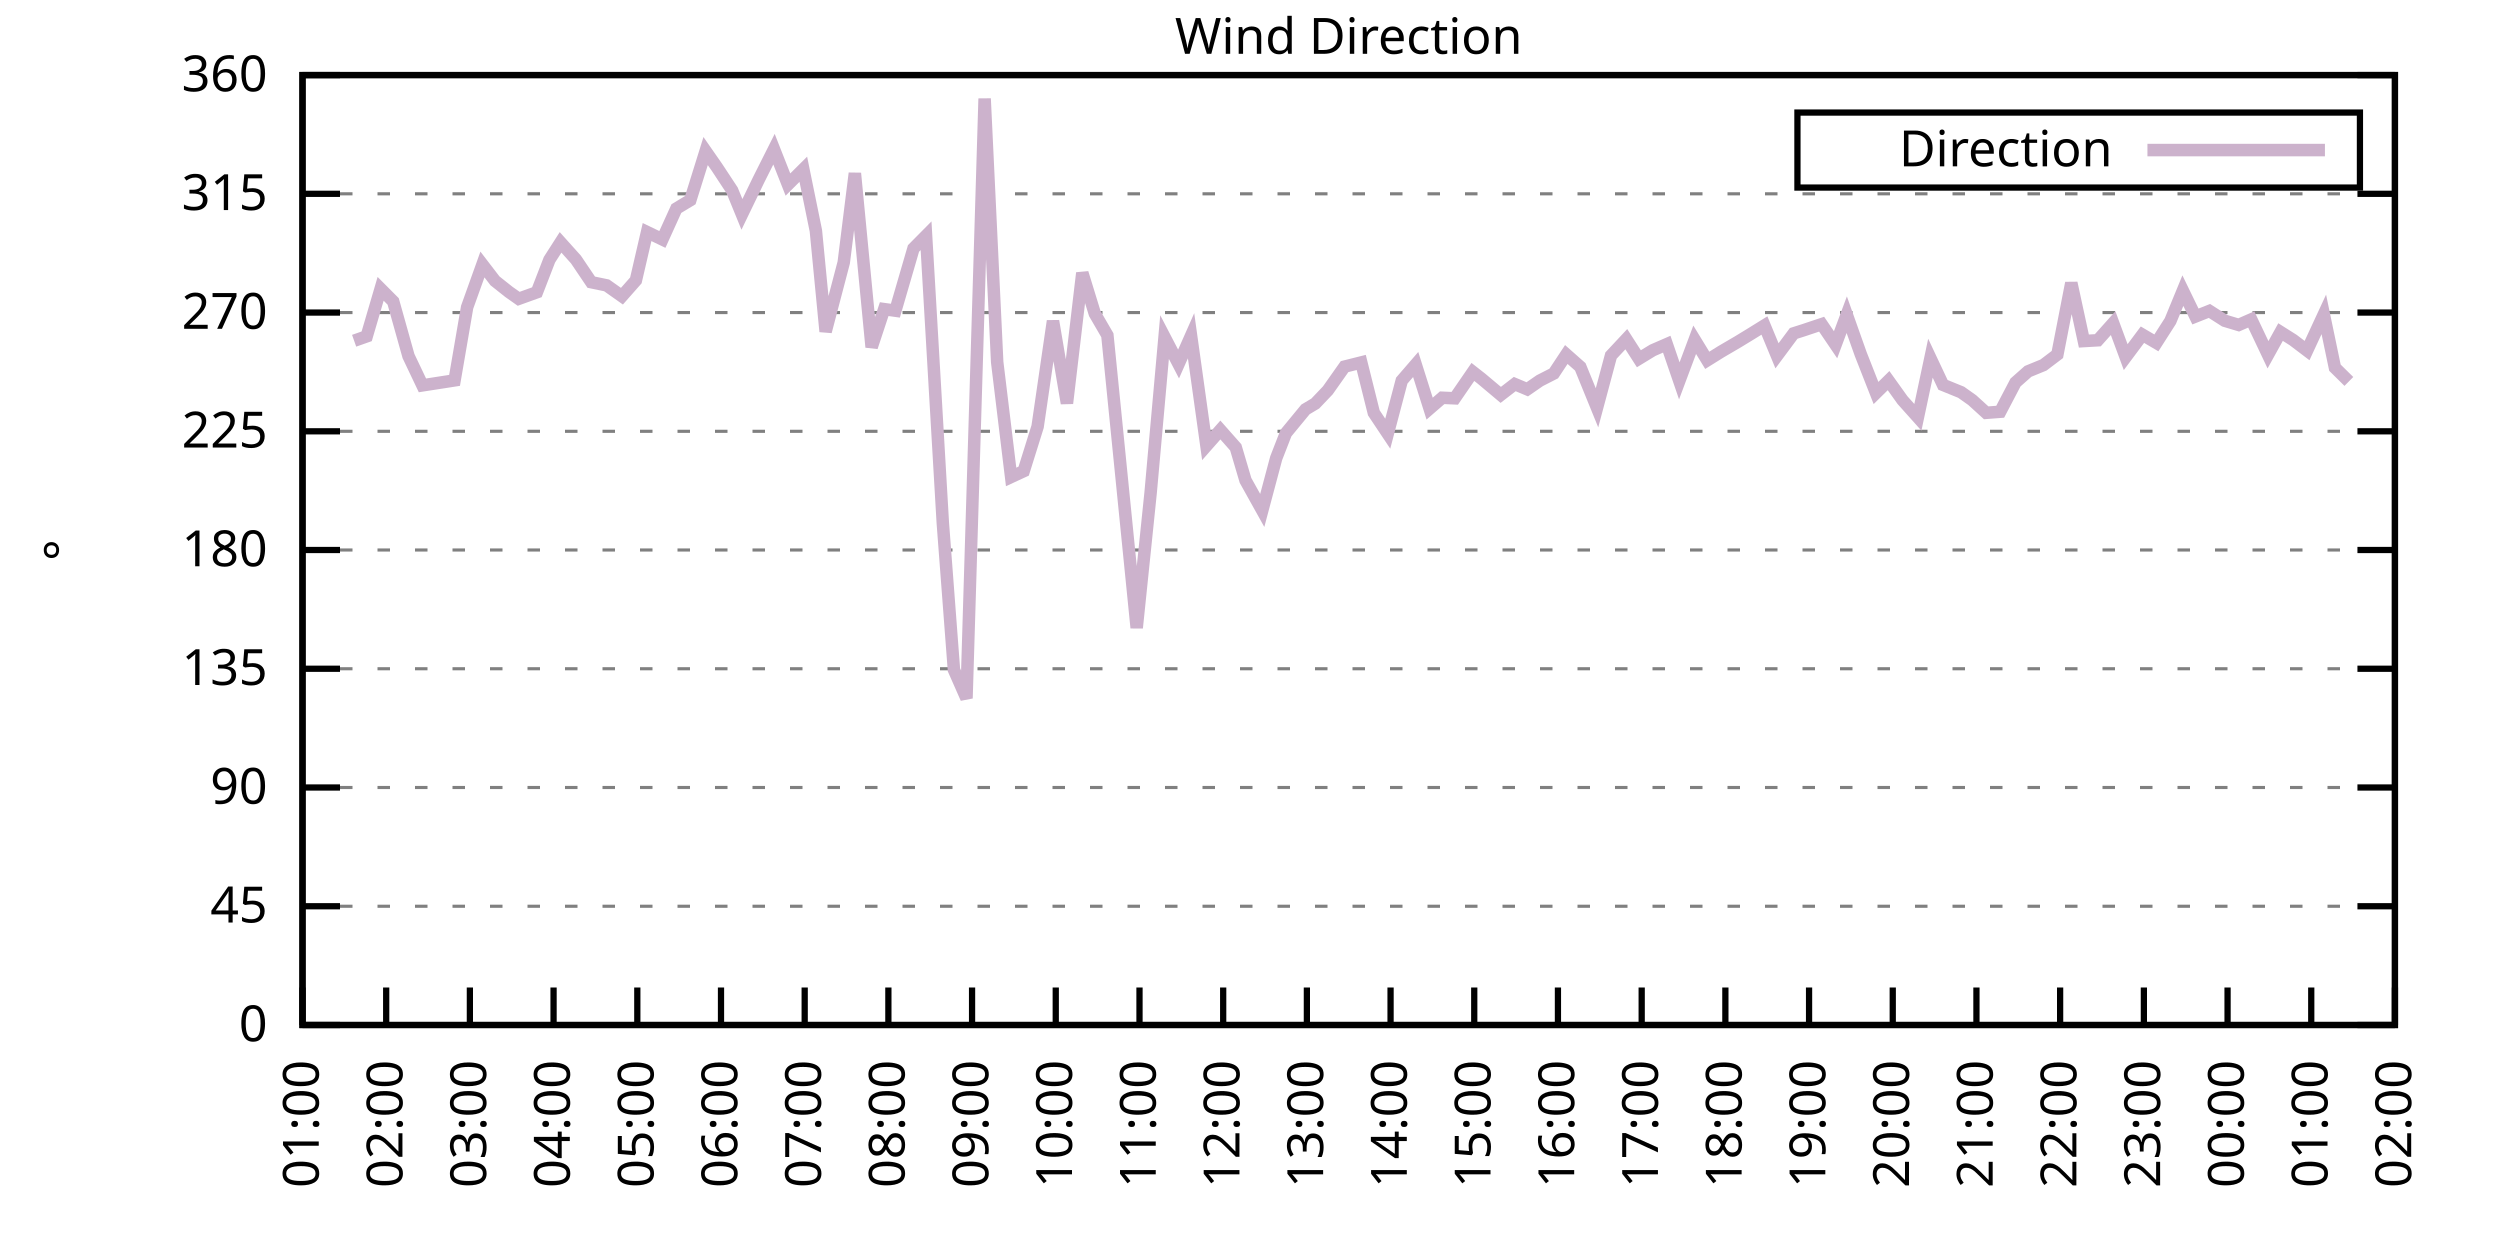
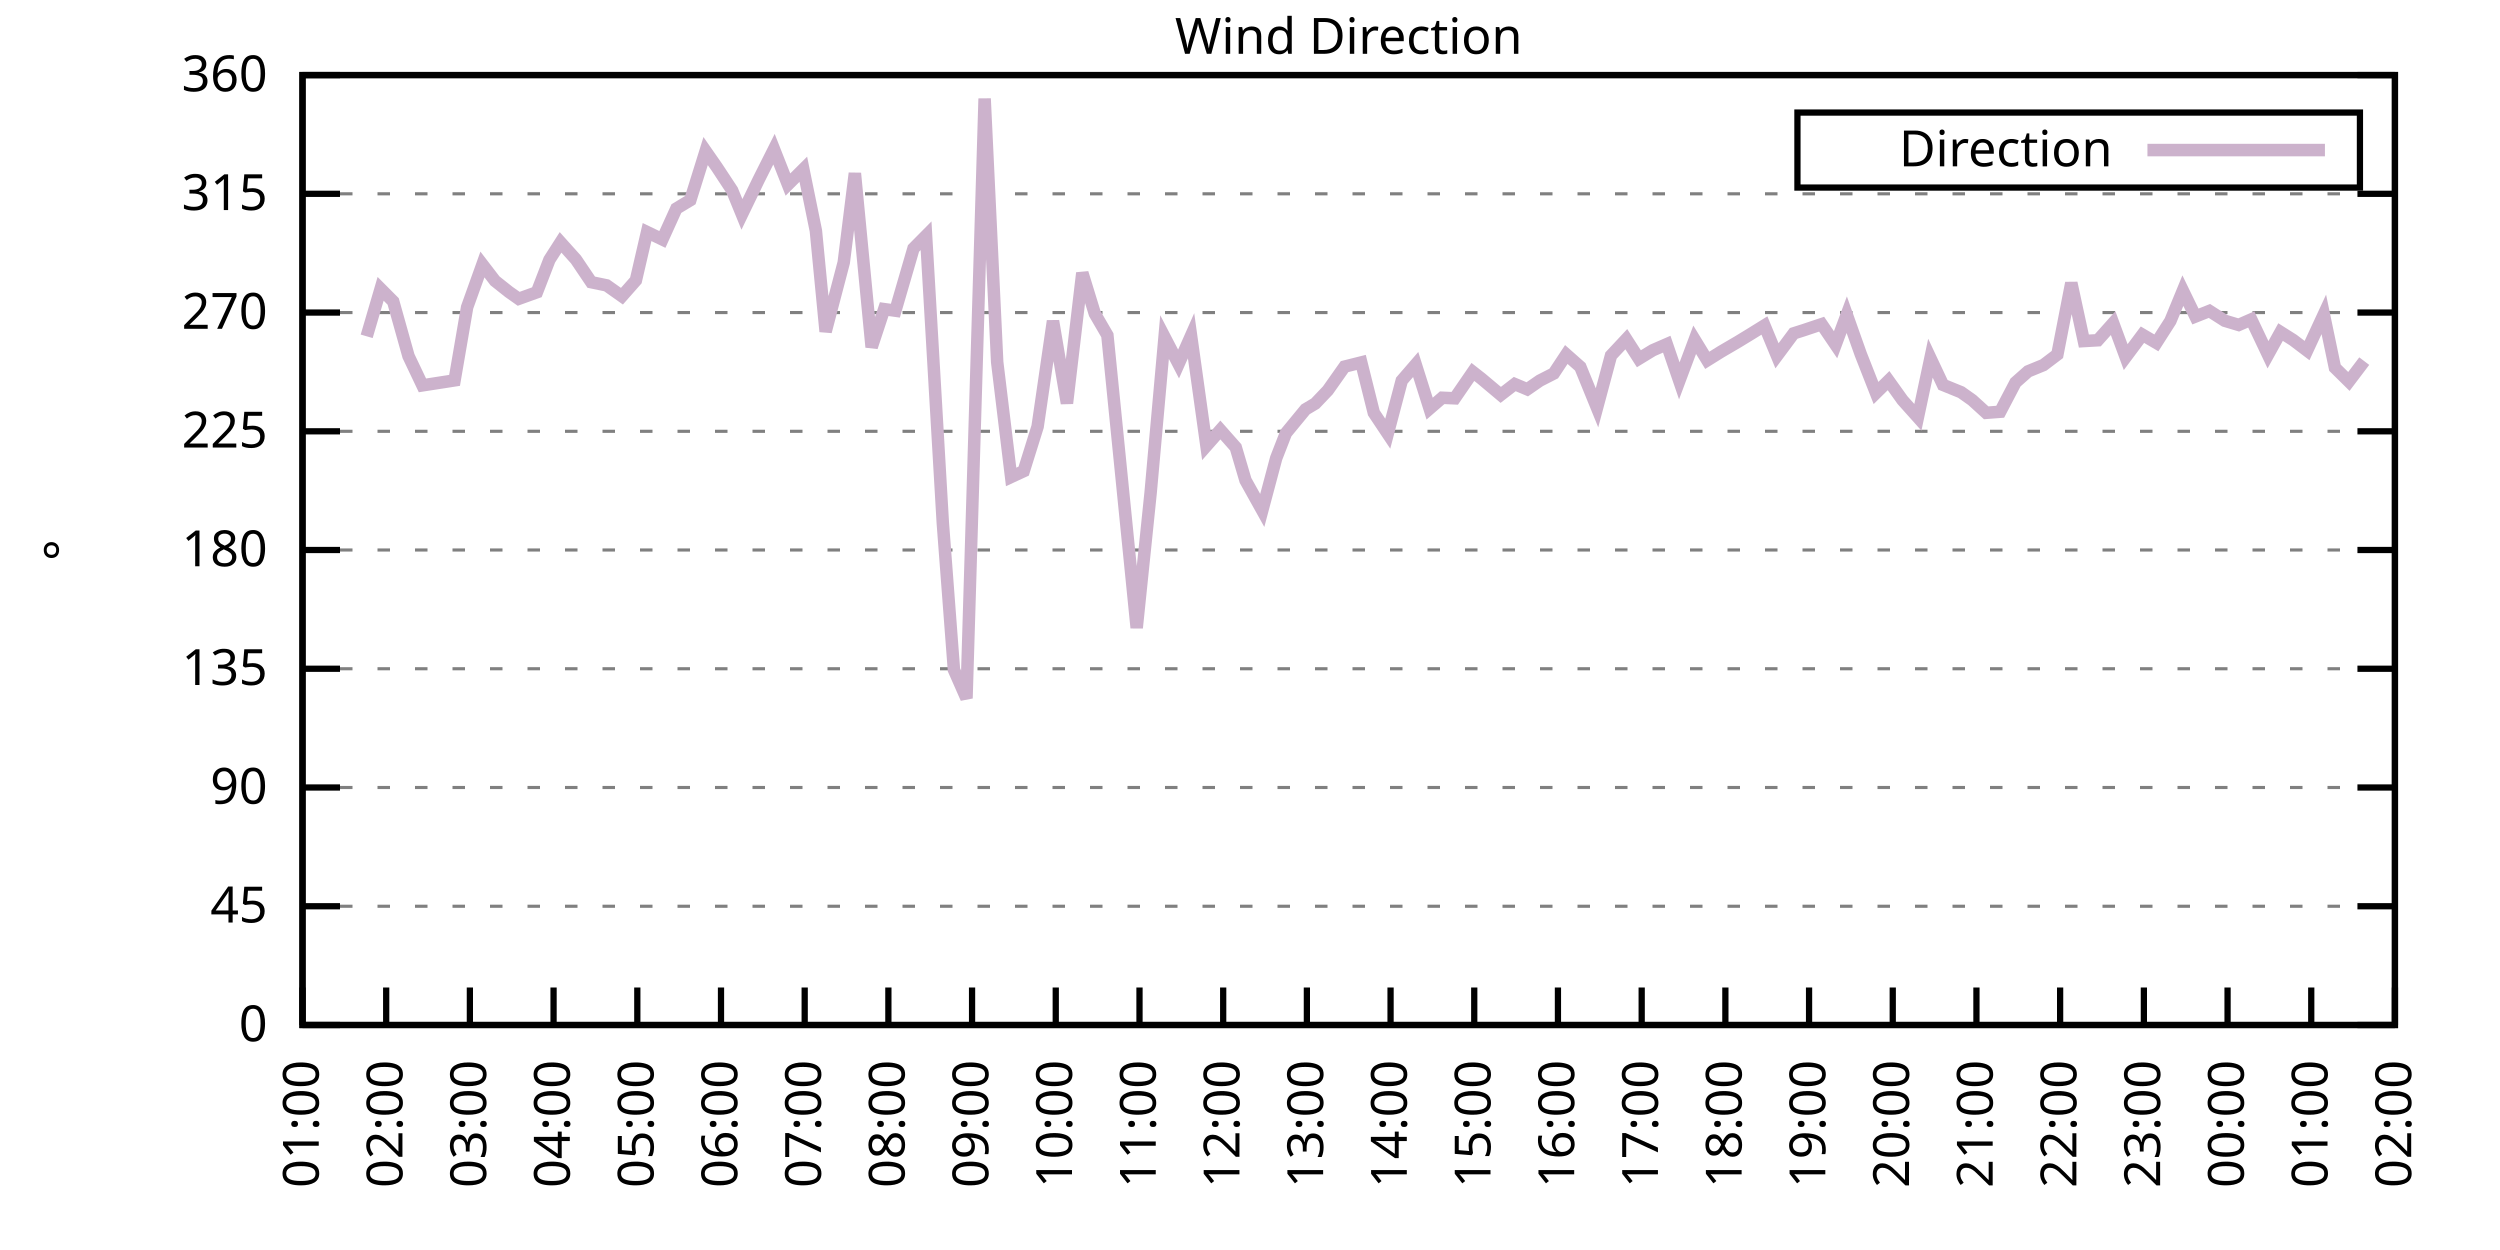
<svg xmlns="http://www.w3.org/2000/svg" xmlns:xlink="http://www.w3.org/1999/xlink" width="400" height="200" viewBox="0 0 400 200">
  <g id="gnuplot_canvas">
    <rect x="0" y="0" width="400" height="200" fill="none" />
    <defs>
      <circle id="gpDot" r="0.5" stroke-width="0.5" stroke="currentColor" />
      <path id="gpPt0" stroke-width="0.333" stroke="currentColor" d="M-1,0 h2 M0,-1 v2" />
      <path id="gpPt1" stroke-width="0.333" stroke="currentColor" d="M-1,-1 L1,1 M1,-1 L-1,1" />
      <path id="gpPt2" stroke-width="0.333" stroke="currentColor" d="M-1,0 L1,0 M0,-1 L0,1 M-1,-1 L1,1 M-1,1 L1,-1" />
      <rect id="gpPt3" stroke-width="0.333" stroke="currentColor" x="-1" y="-1" width="2" height="2" />
      <rect id="gpPt4" stroke-width="0.333" stroke="currentColor" fill="currentColor" x="-1" y="-1" width="2" height="2" />
      <circle id="gpPt5" stroke-width="0.333" stroke="currentColor" cx="0" cy="0" r="1" />
      <use xlink:href="#gpPt5" id="gpPt6" fill="currentColor" stroke="none" />
      <path id="gpPt7" stroke-width="0.333" stroke="currentColor" d="M0,-1.33 L-1.33,0.67 L1.33,0.67 z" />
      <use xlink:href="#gpPt7" id="gpPt8" fill="currentColor" stroke="none" />
      <use xlink:href="#gpPt7" id="gpPt9" stroke="currentColor" transform="rotate(180)" />
      <use xlink:href="#gpPt9" id="gpPt10" fill="currentColor" stroke="none" />
      <use xlink:href="#gpPt3" id="gpPt11" stroke="currentColor" transform="rotate(45)" />
      <use xlink:href="#gpPt11" id="gpPt12" fill="currentColor" stroke="none" />
      <path id="gpPt13" stroke-width="0.333" stroke="currentColor" d="M0,1.330 L1.265,0.411 L0.782,-1.067 L-0.782,-1.076 L-1.265,0.411 z" />
      <use xlink:href="#gpPt13" id="gpPt14" fill="currentColor" stroke="none" />
      <filter id="textbox" filterUnits="objectBoundingBox" x="0" y="0" height="1" width="1">
        <feFlood flood-color="white" flood-opacity="1" result="bgnd" />
        <feComposite in="SourceGraphic" in2="bgnd" operator="atop" />
      </filter>
      <filter id="greybox" filterUnits="objectBoundingBox" x="0" y="0" height="1" width="1">
        <feFlood flood-color="lightgrey" flood-opacity="1" result="grey" />
        <feComposite in="SourceGraphic" in2="grey" operator="atop" />
      </filter>
    </defs>
    <g fill="none" color="white" stroke="currentColor" stroke-width="1.00" stroke-linecap="butt" stroke-linejoin="miter">
</g>
    <g fill="none" color="black" stroke="currentColor" stroke-width="1.00" stroke-linecap="butt" stroke-linejoin="miter">
      <g stroke="none" shape-rendering="crispEdges">
        <polygon fill="rgb(255, 255, 255)" points="48.40,164.00 383.18,164.00 383.18,12.02 48.40,12.02 " />
      </g>
    </g>
    <g fill="none" color="black" stroke="currentColor" stroke-width="1.00" stroke-linecap="butt" stroke-linejoin="miter">
</g>
    <g fill="none" color="black" stroke="black" stroke-width="0.50" stroke-linecap="butt" stroke-linejoin="miter">
</g>
    <g fill="none" color="gray" stroke="currentColor" stroke-width="0.50" stroke-linecap="butt" stroke-linejoin="miter">
      <path stroke="gray" stroke-dasharray="2,4" class="gridline" d="M48.40,164.00 L383.19,164.00  " />
    </g>
    <g fill="none" color="gray" stroke="gray" stroke-width="1.00" stroke-linecap="butt" stroke-linejoin="miter">
</g>
    <g fill="none" color="black" stroke="currentColor" stroke-width="1.00" stroke-linecap="butt" stroke-linejoin="miter">
      <path stroke="black" d="M48.40,164.00 L54.40,164.00 M383.19,164.00 L377.19,164.00  " />
      <g transform="translate(42.80,166.60)" stroke="none" fill="black" font-family="Sans" font-size="8.00" text-anchor="end">
        <text>
          <tspan font-family="Sans"> 0</tspan>
        </text>
      </g>
    </g>
    <g fill="none" color="black" stroke="currentColor" stroke-width="1.00" stroke-linecap="butt" stroke-linejoin="miter">
</g>
    <g fill="none" color="black" stroke="black" stroke-width="0.50" stroke-linecap="butt" stroke-linejoin="miter">
</g>
    <g fill="none" color="gray" stroke="currentColor" stroke-width="0.50" stroke-linecap="butt" stroke-linejoin="miter">
      <path stroke="gray" stroke-dasharray="2,4" class="gridline" d="M48.40,145.00 L383.19,145.00  " />
    </g>
    <g fill="none" color="gray" stroke="gray" stroke-width="1.00" stroke-linecap="butt" stroke-linejoin="miter">
</g>
    <g fill="none" color="black" stroke="currentColor" stroke-width="1.00" stroke-linecap="butt" stroke-linejoin="miter">
      <path stroke="black" d="M48.40,145.00 L54.40,145.00 M383.19,145.00 L377.19,145.00  " />
      <g transform="translate(42.80,147.60)" stroke="none" fill="black" font-family="Sans" font-size="8.00" text-anchor="end">
        <text>
          <tspan font-family="Sans"> 45</tspan>
        </text>
      </g>
    </g>
    <g fill="none" color="black" stroke="currentColor" stroke-width="1.00" stroke-linecap="butt" stroke-linejoin="miter">
</g>
    <g fill="none" color="black" stroke="black" stroke-width="0.50" stroke-linecap="butt" stroke-linejoin="miter">
</g>
    <g fill="none" color="gray" stroke="currentColor" stroke-width="0.50" stroke-linecap="butt" stroke-linejoin="miter">
      <path stroke="gray" stroke-dasharray="2,4" class="gridline" d="M48.40,126.00 L383.19,126.00  " />
    </g>
    <g fill="none" color="gray" stroke="gray" stroke-width="1.00" stroke-linecap="butt" stroke-linejoin="miter">
</g>
    <g fill="none" color="black" stroke="currentColor" stroke-width="1.00" stroke-linecap="butt" stroke-linejoin="miter">
      <path stroke="black" d="M48.40,126.00 L54.40,126.00 M383.19,126.00 L377.19,126.00  " />
      <g transform="translate(42.80,128.60)" stroke="none" fill="black" font-family="Sans" font-size="8.00" text-anchor="end">
        <text>
          <tspan font-family="Sans"> 90</tspan>
        </text>
      </g>
    </g>
    <g fill="none" color="black" stroke="currentColor" stroke-width="1.00" stroke-linecap="butt" stroke-linejoin="miter">
</g>
    <g fill="none" color="black" stroke="black" stroke-width="0.50" stroke-linecap="butt" stroke-linejoin="miter">
</g>
    <g fill="none" color="gray" stroke="currentColor" stroke-width="0.50" stroke-linecap="butt" stroke-linejoin="miter">
      <path stroke="gray" stroke-dasharray="2,4" class="gridline" d="M48.40,107.00 L383.19,107.00  " />
    </g>
    <g fill="none" color="gray" stroke="gray" stroke-width="1.00" stroke-linecap="butt" stroke-linejoin="miter">
</g>
    <g fill="none" color="black" stroke="currentColor" stroke-width="1.00" stroke-linecap="butt" stroke-linejoin="miter">
      <path stroke="black" d="M48.40,107.00 L54.40,107.00 M383.19,107.00 L377.19,107.00  " />
      <g transform="translate(42.80,109.60)" stroke="none" fill="black" font-family="Sans" font-size="8.00" text-anchor="end">
        <text>
          <tspan font-family="Sans"> 135</tspan>
        </text>
      </g>
    </g>
    <g fill="none" color="black" stroke="currentColor" stroke-width="1.00" stroke-linecap="butt" stroke-linejoin="miter">
</g>
    <g fill="none" color="black" stroke="black" stroke-width="0.50" stroke-linecap="butt" stroke-linejoin="miter">
</g>
    <g fill="none" color="gray" stroke="currentColor" stroke-width="0.50" stroke-linecap="butt" stroke-linejoin="miter">
      <path stroke="gray" stroke-dasharray="2,4" class="gridline" d="M48.40,88.00 L383.19,88.00  " />
    </g>
    <g fill="none" color="gray" stroke="gray" stroke-width="1.00" stroke-linecap="butt" stroke-linejoin="miter">
</g>
    <g fill="none" color="black" stroke="currentColor" stroke-width="1.00" stroke-linecap="butt" stroke-linejoin="miter">
      <path stroke="black" d="M48.40,88.00 L54.40,88.00 M383.19,88.00 L377.19,88.00  " />
      <g transform="translate(42.80,90.60)" stroke="none" fill="black" font-family="Sans" font-size="8.00" text-anchor="end">
        <text>
          <tspan font-family="Sans"> 180</tspan>
        </text>
      </g>
    </g>
    <g fill="none" color="black" stroke="currentColor" stroke-width="1.00" stroke-linecap="butt" stroke-linejoin="miter">
</g>
    <g fill="none" color="black" stroke="black" stroke-width="0.50" stroke-linecap="butt" stroke-linejoin="miter">
</g>
    <g fill="none" color="gray" stroke="currentColor" stroke-width="0.50" stroke-linecap="butt" stroke-linejoin="miter">
      <path stroke="gray" stroke-dasharray="2,4" class="gridline" d="M48.40,69.01 L383.19,69.01  " />
    </g>
    <g fill="none" color="gray" stroke="gray" stroke-width="1.00" stroke-linecap="butt" stroke-linejoin="miter">
</g>
    <g fill="none" color="black" stroke="currentColor" stroke-width="1.00" stroke-linecap="butt" stroke-linejoin="miter">
      <path stroke="black" d="M48.40,69.01 L54.40,69.01 M383.19,69.01 L377.19,69.01  " />
      <g transform="translate(42.80,71.61)" stroke="none" fill="black" font-family="Sans" font-size="8.00" text-anchor="end">
        <text>
          <tspan font-family="Sans"> 225</tspan>
        </text>
      </g>
    </g>
    <g fill="none" color="black" stroke="currentColor" stroke-width="1.00" stroke-linecap="butt" stroke-linejoin="miter">
</g>
    <g fill="none" color="black" stroke="black" stroke-width="0.50" stroke-linecap="butt" stroke-linejoin="miter">
</g>
    <g fill="none" color="gray" stroke="currentColor" stroke-width="0.50" stroke-linecap="butt" stroke-linejoin="miter">
      <path stroke="gray" stroke-dasharray="2,4" class="gridline" d="M48.40,50.01 L383.19,50.01  " />
    </g>
    <g fill="none" color="gray" stroke="gray" stroke-width="1.00" stroke-linecap="butt" stroke-linejoin="miter">
</g>
    <g fill="none" color="black" stroke="currentColor" stroke-width="1.00" stroke-linecap="butt" stroke-linejoin="miter">
      <path stroke="black" d="M48.40,50.01 L54.40,50.01 M383.19,50.01 L377.19,50.01  " />
      <g transform="translate(42.80,52.61)" stroke="none" fill="black" font-family="Sans" font-size="8.00" text-anchor="end">
        <text>
          <tspan font-family="Sans"> 270</tspan>
        </text>
      </g>
    </g>
    <g fill="none" color="black" stroke="currentColor" stroke-width="1.00" stroke-linecap="butt" stroke-linejoin="miter">
</g>
    <g fill="none" color="black" stroke="black" stroke-width="0.50" stroke-linecap="butt" stroke-linejoin="miter">
</g>
    <g fill="none" color="gray" stroke="currentColor" stroke-width="0.50" stroke-linecap="butt" stroke-linejoin="miter">
      <path stroke="gray" stroke-dasharray="2,4" class="gridline" d="M48.40,31.01 L383.19,31.01  " />
    </g>
    <g fill="none" color="gray" stroke="gray" stroke-width="1.00" stroke-linecap="butt" stroke-linejoin="miter">
</g>
    <g fill="none" color="black" stroke="currentColor" stroke-width="1.00" stroke-linecap="butt" stroke-linejoin="miter">
      <path stroke="black" d="M48.40,31.01 L54.40,31.01 M383.19,31.01 L377.19,31.01  " />
      <g transform="translate(42.80,33.61)" stroke="none" fill="black" font-family="Sans" font-size="8.00" text-anchor="end">
        <text>
          <tspan font-family="Sans"> 315</tspan>
        </text>
      </g>
    </g>
    <g fill="none" color="black" stroke="currentColor" stroke-width="1.00" stroke-linecap="butt" stroke-linejoin="miter">
</g>
    <g fill="none" color="black" stroke="black" stroke-width="0.50" stroke-linecap="butt" stroke-linejoin="miter">
</g>
    <g fill="none" color="gray" stroke="currentColor" stroke-width="0.50" stroke-linecap="butt" stroke-linejoin="miter">
      <path stroke="gray" stroke-dasharray="2,4" class="gridline" d="M48.40,12.01 L383.19,12.01  " />
    </g>
    <g fill="none" color="gray" stroke="gray" stroke-width="1.00" stroke-linecap="butt" stroke-linejoin="miter">
</g>
    <g fill="none" color="black" stroke="currentColor" stroke-width="1.00" stroke-linecap="butt" stroke-linejoin="miter">
      <path stroke="black" d="M48.40,12.01 L54.40,12.01 M383.19,12.01 L377.19,12.01  " />
      <g transform="translate(42.80,14.61)" stroke="none" fill="black" font-family="Sans" font-size="8.00" text-anchor="end">
        <text>
          <tspan font-family="Sans"> 360</tspan>
        </text>
      </g>
    </g>
    <g fill="none" color="black" stroke="currentColor" stroke-width="1.00" stroke-linecap="butt" stroke-linejoin="miter">
      <path stroke="black" d="M48.40,164.00 L48.40,158.00  " />
      <g transform="translate(51.00,169.60) rotate(270.00)" stroke="none" fill="black" font-family="Sans" font-size="8.00" text-anchor="end">
        <text>
          <tspan font-family="Sans">01:00</tspan>
        </text>
      </g>
    </g>
    <g fill="none" color="black" stroke="currentColor" stroke-width="1.00" stroke-linecap="butt" stroke-linejoin="miter">
      <path stroke="black" d="M61.79,164.00 L61.79,158.00  " />
      <g transform="translate(64.39,169.60) rotate(270.00)" stroke="none" fill="black" font-family="Sans" font-size="8.00" text-anchor="end">
        <text>
          <tspan font-family="Sans">02:00</tspan>
        </text>
      </g>
    </g>
    <g fill="none" color="black" stroke="currentColor" stroke-width="1.00" stroke-linecap="butt" stroke-linejoin="miter">
      <path stroke="black" d="M75.18,164.00 L75.18,158.00  " />
      <g transform="translate(77.78,169.60) rotate(270.00)" stroke="none" fill="black" font-family="Sans" font-size="8.00" text-anchor="end">
        <text>
          <tspan font-family="Sans">03:00</tspan>
        </text>
      </g>
    </g>
    <g fill="none" color="black" stroke="currentColor" stroke-width="1.00" stroke-linecap="butt" stroke-linejoin="miter">
      <path stroke="black" d="M88.57,164.00 L88.57,158.00  " />
      <g transform="translate(91.17,169.60) rotate(270.00)" stroke="none" fill="black" font-family="Sans" font-size="8.00" text-anchor="end">
        <text>
          <tspan font-family="Sans">04:00</tspan>
        </text>
      </g>
    </g>
    <g fill="none" color="black" stroke="currentColor" stroke-width="1.00" stroke-linecap="butt" stroke-linejoin="miter">
      <path stroke="black" d="M101.97,164.00 L101.97,158.00  " />
      <g transform="translate(104.57,169.60) rotate(270.00)" stroke="none" fill="black" font-family="Sans" font-size="8.00" text-anchor="end">
        <text>
          <tspan font-family="Sans">05:00</tspan>
        </text>
      </g>
    </g>
    <g fill="none" color="black" stroke="currentColor" stroke-width="1.00" stroke-linecap="butt" stroke-linejoin="miter">
      <path stroke="black" d="M115.36,164.00 L115.36,158.00  " />
      <g transform="translate(117.96,169.60) rotate(270.00)" stroke="none" fill="black" font-family="Sans" font-size="8.00" text-anchor="end">
        <text>
          <tspan font-family="Sans">06:00</tspan>
        </text>
      </g>
    </g>
    <g fill="none" color="black" stroke="currentColor" stroke-width="1.00" stroke-linecap="butt" stroke-linejoin="miter">
      <path stroke="black" d="M128.75,164.00 L128.75,158.00  " />
      <g transform="translate(131.35,169.60) rotate(270.00)" stroke="none" fill="black" font-family="Sans" font-size="8.00" text-anchor="end">
        <text>
          <tspan font-family="Sans">07:00</tspan>
        </text>
      </g>
    </g>
    <g fill="none" color="black" stroke="currentColor" stroke-width="1.00" stroke-linecap="butt" stroke-linejoin="miter">
      <path stroke="black" d="M142.14,164.00 L142.14,158.00  " />
      <g transform="translate(144.74,169.60) rotate(270.00)" stroke="none" fill="black" font-family="Sans" font-size="8.00" text-anchor="end">
        <text>
          <tspan font-family="Sans">08:00</tspan>
        </text>
      </g>
    </g>
    <g fill="none" color="black" stroke="currentColor" stroke-width="1.00" stroke-linecap="butt" stroke-linejoin="miter">
      <path stroke="black" d="M155.53,164.00 L155.53,158.00  " />
      <g transform="translate(158.13,169.60) rotate(270.00)" stroke="none" fill="black" font-family="Sans" font-size="8.00" text-anchor="end">
        <text>
          <tspan font-family="Sans">09:00</tspan>
        </text>
      </g>
    </g>
    <g fill="none" color="black" stroke="currentColor" stroke-width="1.00" stroke-linecap="butt" stroke-linejoin="miter">
      <path stroke="black" d="M168.92,164.00 L168.92,158.00  " />
      <g transform="translate(171.52,169.60) rotate(270.00)" stroke="none" fill="black" font-family="Sans" font-size="8.00" text-anchor="end">
        <text>
          <tspan font-family="Sans">10:00</tspan>
        </text>
      </g>
    </g>
    <g fill="none" color="black" stroke="currentColor" stroke-width="1.00" stroke-linecap="butt" stroke-linejoin="miter">
      <path stroke="black" d="M182.32,164.00 L182.32,158.00  " />
      <g transform="translate(184.92,169.60) rotate(270.00)" stroke="none" fill="black" font-family="Sans" font-size="8.00" text-anchor="end">
        <text>
          <tspan font-family="Sans">11:00</tspan>
        </text>
      </g>
    </g>
    <g fill="none" color="black" stroke="currentColor" stroke-width="1.00" stroke-linecap="butt" stroke-linejoin="miter">
      <path stroke="black" d="M195.71,164.00 L195.71,158.00  " />
      <g transform="translate(198.31,169.60) rotate(270.00)" stroke="none" fill="black" font-family="Sans" font-size="8.00" text-anchor="end">
        <text>
          <tspan font-family="Sans">12:00</tspan>
        </text>
      </g>
    </g>
    <g fill="none" color="black" stroke="currentColor" stroke-width="1.00" stroke-linecap="butt" stroke-linejoin="miter">
      <path stroke="black" d="M209.10,164.00 L209.10,158.00  " />
      <g transform="translate(211.70,169.60) rotate(270.00)" stroke="none" fill="black" font-family="Sans" font-size="8.00" text-anchor="end">
        <text>
          <tspan font-family="Sans">13:00</tspan>
        </text>
      </g>
    </g>
    <g fill="none" color="black" stroke="currentColor" stroke-width="1.00" stroke-linecap="butt" stroke-linejoin="miter">
      <path stroke="black" d="M222.49,164.00 L222.49,158.00  " />
      <g transform="translate(225.09,169.60) rotate(270.00)" stroke="none" fill="black" font-family="Sans" font-size="8.00" text-anchor="end">
        <text>
          <tspan font-family="Sans">14:00</tspan>
        </text>
      </g>
    </g>
    <g fill="none" color="black" stroke="currentColor" stroke-width="1.00" stroke-linecap="butt" stroke-linejoin="miter">
      <path stroke="black" d="M235.88,164.00 L235.88,158.00  " />
      <g transform="translate(238.48,169.60) rotate(270.00)" stroke="none" fill="black" font-family="Sans" font-size="8.00" text-anchor="end">
        <text>
          <tspan font-family="Sans">15:00</tspan>
        </text>
      </g>
    </g>
    <g fill="none" color="black" stroke="currentColor" stroke-width="1.00" stroke-linecap="butt" stroke-linejoin="miter">
      <path stroke="black" d="M249.27,164.00 L249.27,158.00  " />
      <g transform="translate(251.87,169.60) rotate(270.00)" stroke="none" fill="black" font-family="Sans" font-size="8.00" text-anchor="end">
        <text>
          <tspan font-family="Sans">16:00</tspan>
        </text>
      </g>
    </g>
    <g fill="none" color="black" stroke="currentColor" stroke-width="1.00" stroke-linecap="butt" stroke-linejoin="miter">
      <path stroke="black" d="M262.67,164.00 L262.67,158.00  " />
      <g transform="translate(265.27,169.60) rotate(270.00)" stroke="none" fill="black" font-family="Sans" font-size="8.00" text-anchor="end">
        <text>
          <tspan font-family="Sans">17:00</tspan>
        </text>
      </g>
    </g>
    <g fill="none" color="black" stroke="currentColor" stroke-width="1.00" stroke-linecap="butt" stroke-linejoin="miter">
      <path stroke="black" d="M276.06,164.00 L276.06,158.00  " />
      <g transform="translate(278.66,169.60) rotate(270.00)" stroke="none" fill="black" font-family="Sans" font-size="8.00" text-anchor="end">
        <text>
          <tspan font-family="Sans">18:00</tspan>
        </text>
      </g>
    </g>
    <g fill="none" color="black" stroke="currentColor" stroke-width="1.00" stroke-linecap="butt" stroke-linejoin="miter">
      <path stroke="black" d="M289.45,164.00 L289.45,158.00  " />
      <g transform="translate(292.05,169.60) rotate(270.00)" stroke="none" fill="black" font-family="Sans" font-size="8.00" text-anchor="end">
        <text>
          <tspan font-family="Sans">19:00</tspan>
        </text>
      </g>
    </g>
    <g fill="none" color="black" stroke="currentColor" stroke-width="1.00" stroke-linecap="butt" stroke-linejoin="miter">
      <path stroke="black" d="M302.84,164.00 L302.84,158.00  " />
      <g transform="translate(305.44,169.60) rotate(270.00)" stroke="none" fill="black" font-family="Sans" font-size="8.00" text-anchor="end">
        <text>
          <tspan font-family="Sans">20:00</tspan>
        </text>
      </g>
    </g>
    <g fill="none" color="black" stroke="currentColor" stroke-width="1.00" stroke-linecap="butt" stroke-linejoin="miter">
      <path stroke="black" d="M316.23,164.00 L316.23,158.00  " />
      <g transform="translate(318.83,169.60) rotate(270.00)" stroke="none" fill="black" font-family="Sans" font-size="8.00" text-anchor="end">
        <text>
          <tspan font-family="Sans">21:00</tspan>
        </text>
      </g>
    </g>
    <g fill="none" color="black" stroke="currentColor" stroke-width="1.00" stroke-linecap="butt" stroke-linejoin="miter">
      <path stroke="black" d="M329.62,164.00 L329.62,158.00  " />
      <g transform="translate(332.22,169.60) rotate(270.00)" stroke="none" fill="black" font-family="Sans" font-size="8.00" text-anchor="end">
        <text>
          <tspan font-family="Sans">22:00</tspan>
        </text>
      </g>
    </g>
    <g fill="none" color="black" stroke="currentColor" stroke-width="1.00" stroke-linecap="butt" stroke-linejoin="miter">
      <path stroke="black" d="M343.02,164.00 L343.02,158.00  " />
      <g transform="translate(345.62,169.60) rotate(270.00)" stroke="none" fill="black" font-family="Sans" font-size="8.00" text-anchor="end">
        <text>
          <tspan font-family="Sans">23:00</tspan>
        </text>
      </g>
    </g>
    <g fill="none" color="black" stroke="currentColor" stroke-width="1.00" stroke-linecap="butt" stroke-linejoin="miter">
      <path stroke="black" d="M356.41,164.00 L356.41,158.00  " />
      <g transform="translate(359.01,169.60) rotate(270.00)" stroke="none" fill="black" font-family="Sans" font-size="8.00" text-anchor="end">
        <text>
          <tspan font-family="Sans">00:00</tspan>
        </text>
      </g>
    </g>
    <g fill="none" color="black" stroke="currentColor" stroke-width="1.00" stroke-linecap="butt" stroke-linejoin="miter">
      <path stroke="black" d="M369.80,164.00 L369.80,158.00  " />
      <g transform="translate(372.40,169.60) rotate(270.00)" stroke="none" fill="black" font-family="Sans" font-size="8.00" text-anchor="end">
        <text>
          <tspan font-family="Sans">01:00</tspan>
        </text>
      </g>
    </g>
    <g fill="none" color="black" stroke="currentColor" stroke-width="1.00" stroke-linecap="butt" stroke-linejoin="miter">
      <path stroke="black" d="M383.19,164.00 L383.19,158.00  " />
      <g transform="translate(385.79,169.60) rotate(270.00)" stroke="none" fill="black" font-family="Sans" font-size="8.00" text-anchor="end">
        <text>
          <tspan font-family="Sans">02:00</tspan>
        </text>
      </g>
    </g>
    <g fill="none" color="black" stroke="currentColor" stroke-width="1.00" stroke-linecap="butt" stroke-linejoin="miter">
</g>
    <g fill="none" color="black" stroke="currentColor" stroke-width="1.00" stroke-linecap="butt" stroke-linejoin="miter">
      <path stroke="black" d="M48.40,12.01 L48.40,164.00 L383.19,164.00 L383.19,12.01 L48.40,12.01 Z  " />
    </g>
    <g fill="none" color="black" stroke="currentColor" stroke-width="1.00" stroke-linecap="butt" stroke-linejoin="miter">
</g>
    <g fill="none" color="black" stroke="currentColor" stroke-width="1.00" stroke-linecap="butt" stroke-linejoin="miter">
      <path stroke="black" d="M287.59,30.01 L287.59,18.01 L377.59,18.01 L377.59,30.01 L287.59,30.01 Z  " />
    </g>
    <g id="Wind_direction_plot_1">
      <g fill="none" color="white" stroke="black" stroke-width="2.00" stroke-linecap="butt" stroke-linejoin="miter">
</g>
      <g fill="none" color="black" stroke="currentColor" stroke-width="2.00" stroke-linecap="butt" stroke-linejoin="miter">
        <g transform="translate(337.99,26.61)" stroke="none" fill="black" font-family="Sans" font-size="8.00" text-anchor="end">
          <text>
            <tspan font-family="Sans">Direction</tspan>
          </text>
        </g>
      </g>
      <g fill="none" color="black" stroke="currentColor" stroke-width="2.00" stroke-linecap="butt" stroke-linejoin="miter">
-         <path stroke="rgb(204, 178, 204)" d="M343.59,24.01 L371.99,24.01 M56.66,54.52 L58.67,53.81 L60.90,46.21 L62.91,48.23 L65.36,56.97 L67.59,61.66   L72.73,60.86 L74.74,49.16 L77.19,42.32 L79.20,44.94 L81.43,46.71 L82.99,47.81 L85.90,46.76 L87.91,41.56   L89.69,38.78 L92.15,41.52 L94.60,45.15 L97.06,45.66 L99.51,47.39 L101.74,44.86 L103.53,37.13 L105.98,38.31   L108.22,33.37 L110.45,32.02 L112.90,24.17 L114.69,26.74 L117.14,30.46 L118.71,34.30 L121.38,28.77 L123.84,23.87   L126.07,29.53 L128.53,27.08 L130.54,36.92 L132.10,53.05 L135.00,41.99 L136.78,27.72 L139.46,55.54 L141.47,49.46   L143.26,49.71 L146.16,39.75 L148.17,37.72 L150.85,83.66 L152.63,107.17 L154.64,111.73 L157.54,15.77 L159.55,57.94   L161.78,76.31 L163.79,75.38 L166.02,68.25 L168.48,51.36 L170.71,64.53 L173.17,43.67 L175.17,50.18 L177.18,53.64   L181.87,100.46 L184.10,78.84 L186.33,53.93 L188.57,58.24 L190.57,53.72 L193.03,71.33 L195.26,68.80 L197.72,71.58   L199.28,76.86 L201.96,81.67 L204.19,73.31 L205.75,69.30 L208.88,65.50 L210.44,64.57 L212.45,62.46 L215.13,58.66   L217.80,57.99 L219.81,66.05 L222.04,69.39 L224.28,60.90 L226.51,58.32 L228.74,65.38 L230.75,63.64 L232.76,63.73   L235.66,59.51 L237.00,60.56 L240.12,63.18 L242.36,61.45 L244.36,62.29 L246.37,60.90 L248.60,59.76 L250.61,56.72   L252.85,58.70 L255.52,65.25 L257.76,56.89 L260.21,54.27 L262.22,57.40 L264.45,56.04 L266.68,55.07 L268.69,60.94   L271.15,54.36 L273.16,57.65 L275.39,56.26 L278.07,54.69 L280.07,53.47 L282.31,52.08 L284.32,56.93 L286.99,53.34   L288.56,52.84 L291.46,51.87 L293.69,55.16 L295.48,50.35 L297.71,56.64 L300.16,62.88 L302.17,60.90 L304.40,64.02   L306.86,66.77 L308.87,57.31 L310.88,61.58 L313.78,62.76 L315.56,64.02 L317.79,66.05 L320.03,65.88 L322.48,61.20   L324.49,59.42 L326.95,58.41 L329.18,56.72 L331.41,45.28 L333.42,54.57 L335.65,54.44 L338.10,51.70 L340.11,57.14   L342.79,53.55 L345.02,54.86 L347.26,51.36 L349.26,46.50 L351.27,50.64 L353.51,49.75 L355.96,51.32 L358.19,51.99   L360.20,51.11 L362.88,56.76 L364.89,53.13 L366.90,54.40 L369.13,56.09 L371.81,50.30 L373.59,58.83 L375.82,61.03    " />
+         <path stroke="rgb(204, 178, 204)" d="M343.59,24.01 L371.99,24.01 M58.67,53.81 L60.90,46.21 L62.91,48.23 L65.36,56.97 L67.59,61.66 L72.73,60.86   L74.74,49.16 L77.19,42.32 L79.20,44.94 L81.43,46.71 L82.99,47.81 L85.90,46.76 L87.91,41.56 L89.69,38.78   L92.15,41.52 L94.60,45.15 L97.06,45.66 L99.51,47.39 L101.74,44.86 L103.53,37.13 L105.98,38.31 L108.22,33.37   L110.45,32.02 L112.90,24.17 L114.69,26.74 L117.14,30.46 L118.71,34.30 L121.38,28.77 L123.84,23.87 L126.07,29.53   L128.53,27.08 L130.54,36.92 L132.10,53.05 L135.00,41.99 L136.78,27.72 L139.46,55.54 L141.47,49.46 L143.26,49.71   L146.16,39.75 L148.17,37.72 L150.85,83.66 L152.63,107.17 L154.64,111.73 L157.54,15.77 L159.55,57.94 L161.78,76.31   L163.79,75.38 L166.02,68.25 L168.48,51.36 L170.71,64.53 L173.17,43.67 L175.17,50.18 L177.18,53.64 L181.87,100.46   L184.10,78.84 L186.33,53.93 L188.57,58.24 L190.57,53.72 L193.03,71.33 L195.26,68.80 L197.72,71.58 L199.28,76.86   L201.96,81.67 L204.19,73.31 L205.75,69.30 L208.88,65.50 L210.44,64.57 L212.45,62.46 L215.13,58.66 L217.80,57.99   L219.81,66.05 L222.04,69.39 L224.28,60.90 L226.51,58.32 L228.74,65.38 L230.75,63.64 L232.76,63.73 L235.66,59.51   L237.00,60.56 L240.12,63.18 L242.36,61.45 L244.36,62.29 L246.37,60.90 L248.60,59.76 L250.61,56.72 L252.85,58.70   L255.52,65.25 L257.76,56.89 L260.21,54.27 L262.22,57.40 L264.45,56.04 L266.68,55.07 L268.69,60.94 L271.15,54.36   L273.16,57.65 L275.39,56.26 L278.07,54.69 L280.07,53.47 L282.31,52.08 L284.32,56.93 L286.99,53.34 L288.56,52.84   L291.46,51.87 L293.69,55.16 L295.48,50.35 L297.71,56.64 L300.16,62.88 L302.17,60.90 L304.40,64.02 L306.86,66.77   L308.87,57.31 L310.88,61.58 L313.78,62.76 L315.56,64.02 L317.79,66.05 L320.03,65.88 L322.48,61.20 L324.49,59.42   L326.95,58.41 L329.18,56.72 L331.41,45.28 L333.42,54.57 L335.65,54.44 L338.10,51.70 L340.11,57.14 L342.79,53.55   L345.02,54.86 L347.26,51.36 L349.26,46.50 L351.27,50.64 L353.51,49.75 L355.96,51.32 L358.19,51.99 L360.20,51.11   L362.88,56.76 L364.89,53.13 L366.90,54.40 L369.13,56.09 L371.81,50.30 L373.59,58.83 L375.82,61.03 L378.28,57.78    " />
      </g>
    </g>
    <g fill="none" color="black" stroke="currentColor" stroke-width="2.00" stroke-linecap="butt" stroke-linejoin="miter">
</g>
    <g fill="none" color="black" stroke="black" stroke-width="1.00" stroke-linecap="butt" stroke-linejoin="miter">
</g>
    <g fill="none" color="black" stroke="currentColor" stroke-width="1.00" stroke-linecap="butt" stroke-linejoin="miter">
      <path stroke="black" d="M48.40,12.01 L48.40,164.00 L383.19,164.00 L383.19,12.01 L48.40,12.01 Z  " />
      <g transform="translate(12.80,88.01) rotate(270.00)" stroke="none" fill="black" font-family="Sans" font-size="8.00" text-anchor="middle">
        <text>
          <tspan font-family="Sans">°</tspan>
        </text>
      </g>
    </g>
    <g fill="none" color="black" stroke="currentColor" stroke-width="1.00" stroke-linecap="butt" stroke-linejoin="miter">
</g>
    <g fill="none" color="black" stroke="currentColor" stroke-width="1.00" stroke-linecap="butt" stroke-linejoin="miter">
      <g transform="translate(215.79,8.61)" stroke="none" fill="black" font-family="Sans" font-size="8.00" text-anchor="middle">
        <text>
          <tspan font-family="Sans">Wind Direction</tspan>
        </text>
      </g>
    </g>
    <g fill="none" color="black" stroke="currentColor" stroke-width="1.00" stroke-linecap="butt" stroke-linejoin="miter">
</g>
  </g>
</svg>
